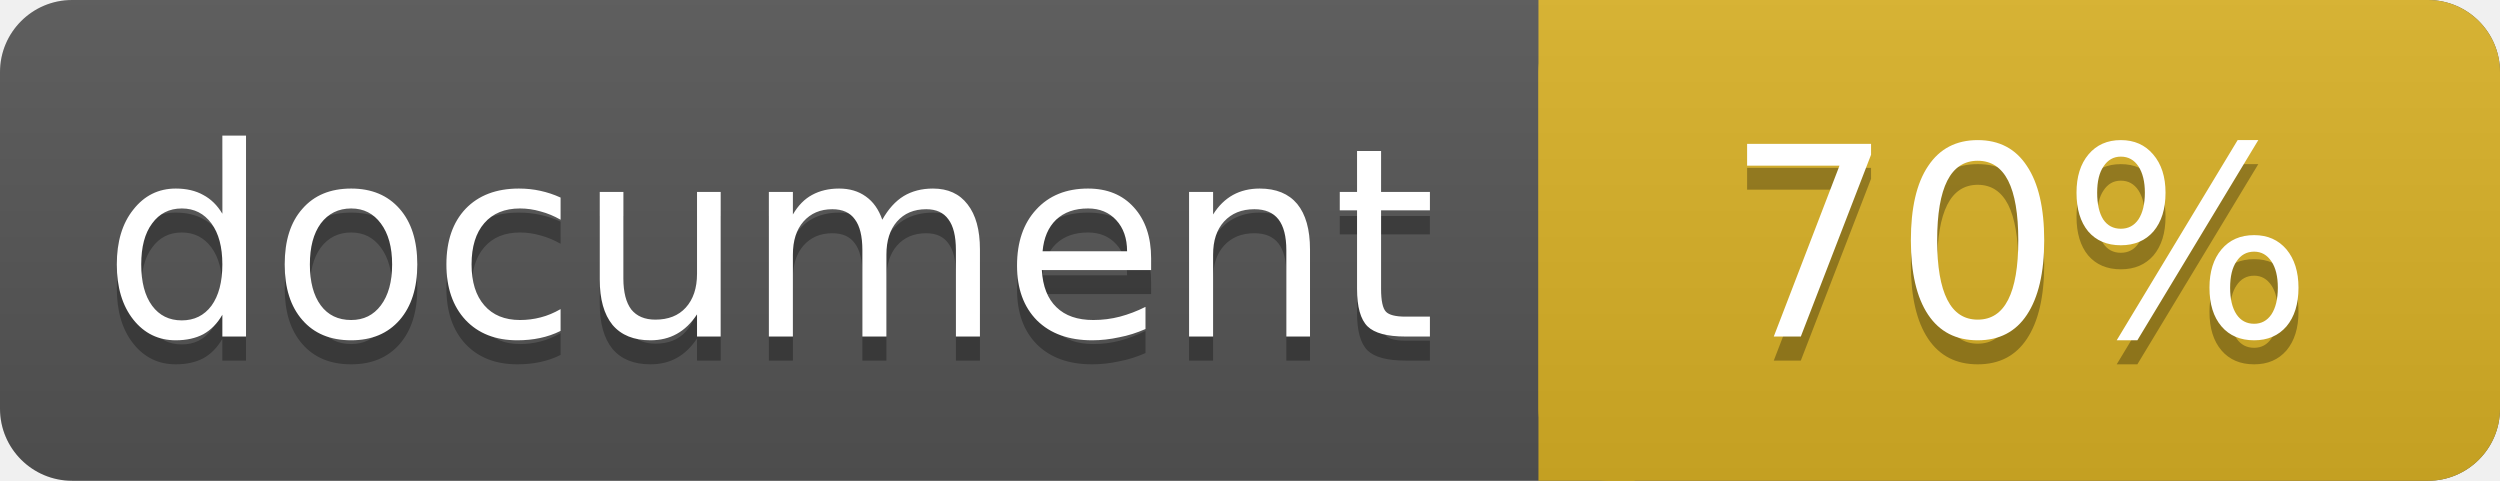
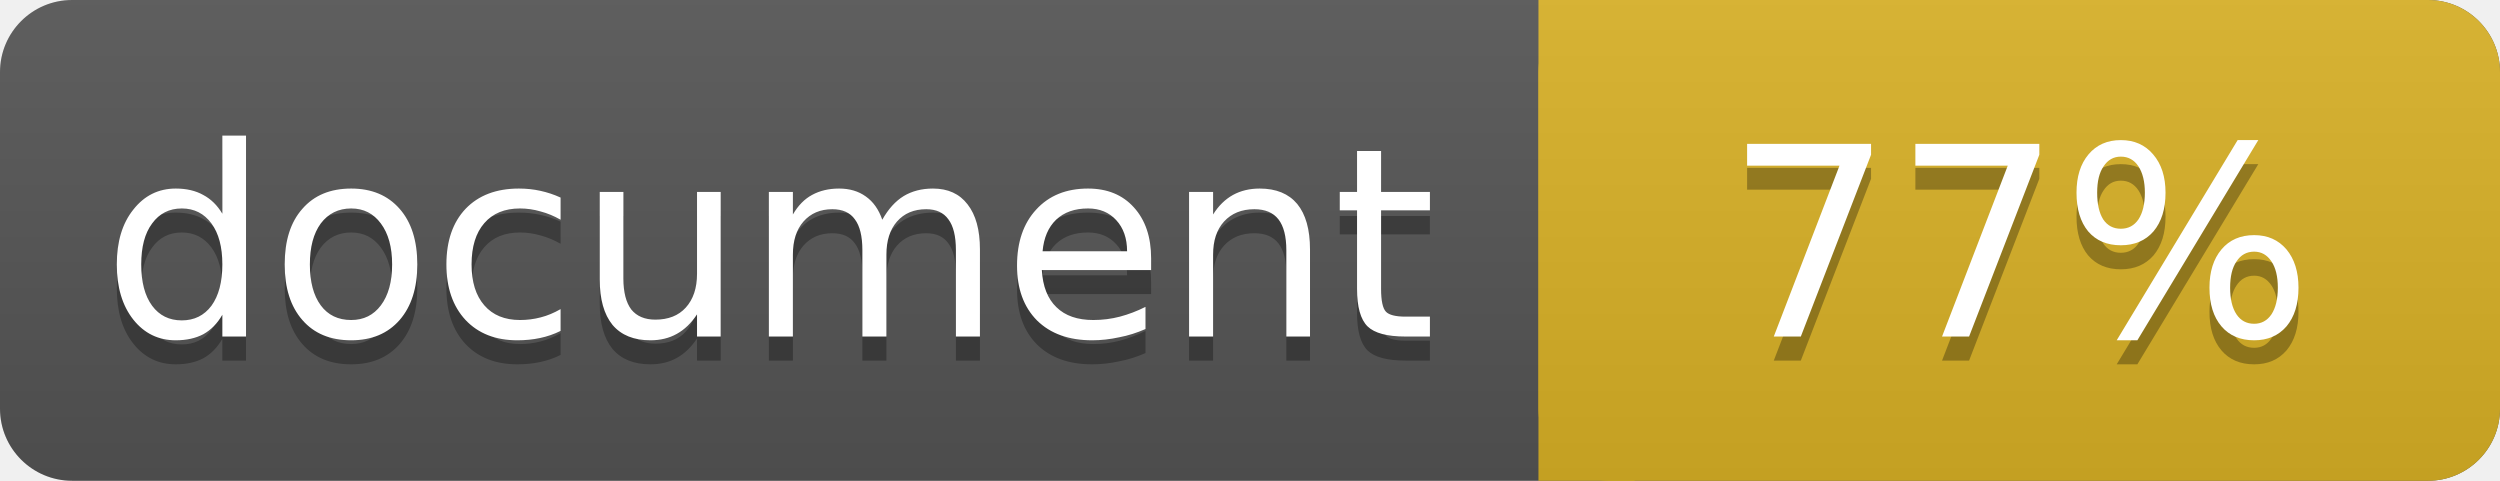
<svg xmlns="http://www.w3.org/2000/svg" width="104" height="20">
  <linearGradient id="a" x2="0" y2="100%">
    <stop offset="0" stop-color="#bbb" stop-opacity=".1" />
    <stop offset="1" stop-opacity=".1" />
  </linearGradient>
  <rect rx="3" width="104" height="20" fill="#555" />
  <rect rx="3" x="64" width="40" height="20" fill="#dab226" />
  <path fill="#dab226" d="M64 0h4v20h-4z" />
  <rect rx="3" width="104" height="20" fill="url(#a)" />
  <g fill="#fff" text-anchor="middle" font-family="DejaVu Sans,Verdana,Geneva,sans-serif" font-size="11">
    <text x="32" y="15" fill="#010101" fill-opacity=".3">document</text>
    <text x="32" y="14">document</text>
-     <text x="84" y="15" fill="#010101" fill-opacity=".3">70%</text>
-     <text x="84" y="14">70%</text>
+     <text x="84" y="15" fill="#010101" fill-opacity=".3">77%</text>
+     <text x="84" y="14">77%</text>
  </g>
</svg>
